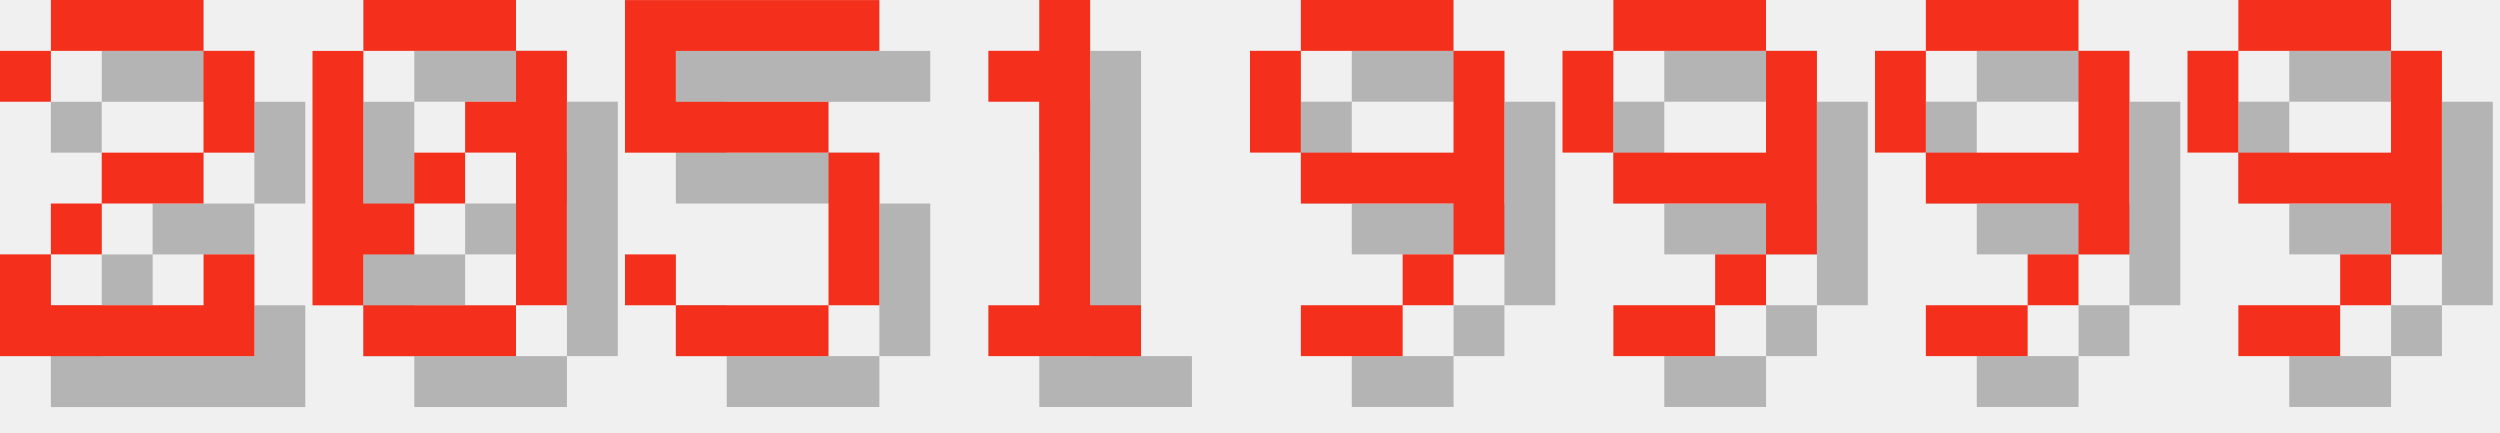
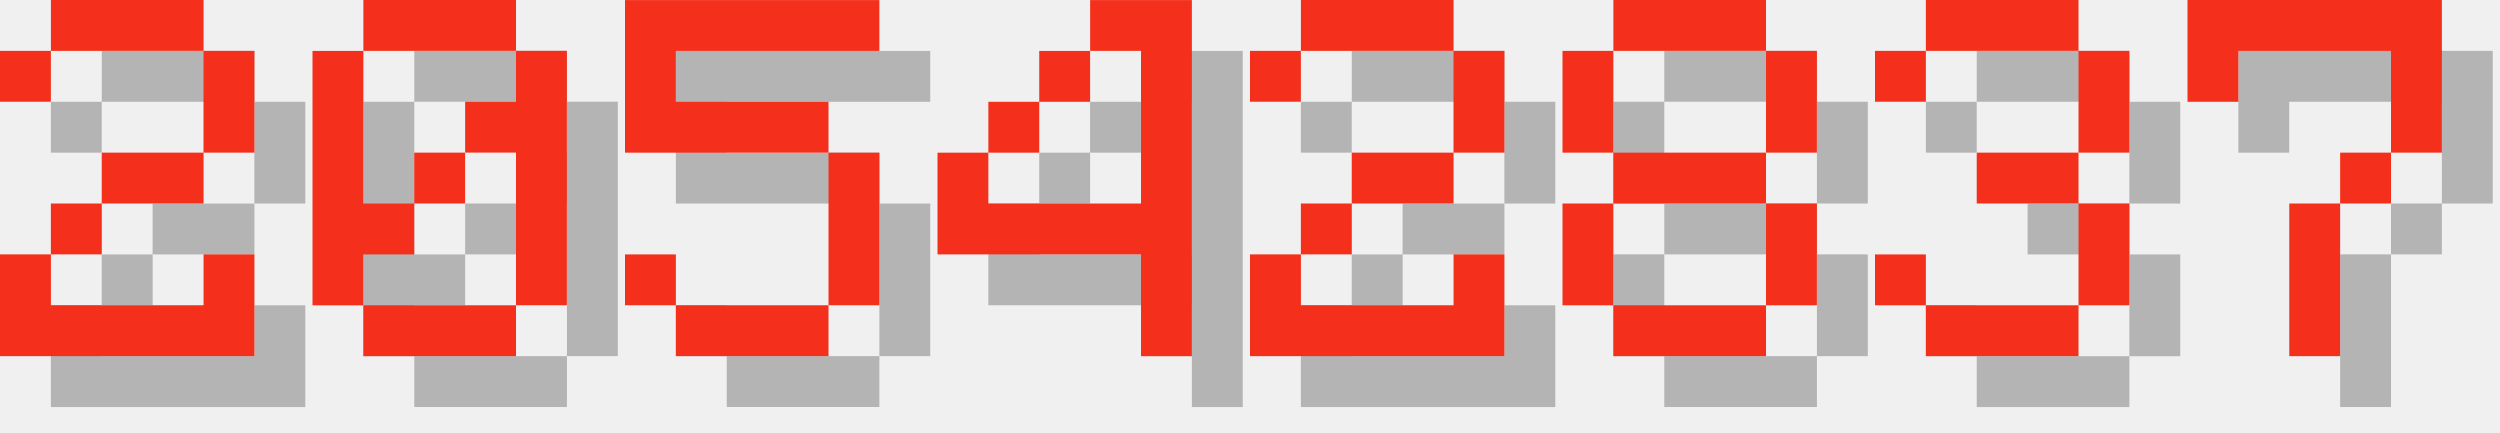
<svg xmlns="http://www.w3.org/2000/svg" version="1.1" width="208.0" height="36">
  <style>
        .text-foreground {
            fill: #F4301C;
        }
        .text-shadow {
            fill: #000000;
            fill-opacity: 0.25;
        }
    </style>
  <g class="digit" id="digit_2" transform="translate(0.0, 0), scale(4)">
    <path id="digit_2_shadow" class="text-shadow" d="m1.058 2.117v1.058h1.058v-1.058h3.175v2.117h-2.117v1.058h-1.058v1.058h-1.058v2.117h5.292v-2.117h-1.058v1.058h-3.175v-1.058h1.058v-1.058h2.117v-1.058h1.058v-2.117h-1.058v-1.058h-3.175v1.058h-1.058z" fill-opacity=".5" style="paint-order:stroke fill markers" />
    <path id="digit_2_fg" class="text-foreground" d="m0 1.058v1.058h1.058v-1.058h3.175v2.117h-2.117v1.058h-1.058v1.058h-1.058v2.117h5.292v-2.117h-1.058v1.058h-3.175v-1.058h1.058v-1.058h2.117v-1.058h1.058v-2.117h-1.058v-1.058h-3.175v1.058h-1.058z" fill="#fff" style="paint-order:stroke fill markers" />
  </g>
  <g class="digit" id="digit_0" transform="translate(26.0, 0), scale(4)">
    <path id="digit_0_shadow" class="text-shadow" d="m2.117 1.058v1.058h3.175v-1.058h-3.175zm3.175 1.058v1.058h-1.058v1.058h1.058v3.175h1.058v-5.292h-1.058zm0 5.292h-3.175v1.058h3.175v-1.058zm-3.175 0v-1.058h1.058v-1.058h-1.058v-3.175h-1.058v5.292h1.058zm1.058-2.117h1.058v-1.058h-1.058v1.058z" fill-opacity=".5" style="paint-order:stroke fill markers" />
    <path id="digit_0_fg" class="text-foreground" d="m1.058 0v1.058h3.175v-1.058h-3.175zm3.175 1.058v1.058h-1.058v1.058h1.058v3.175h1.058v-5.292h-1.058zm0 5.292h-3.175v1.058h3.175v-1.058zm-3.175 0v-1.058h1.058v-1.058h-1.058v-3.175h-1.058v5.292h1.058zm1.058-2.117h1.058v-1.058h-1.058v1.058z" fill="#fff" style="paint-order:stroke fill markers" />
  </g>
  <g class="digit" id="digit_5" transform="translate(52.0, 0), scale(4)">
    <path id="digit_5_shadow" class="text-shadow" d="m1.058 1.058v3.175h4.233v3.175h-3.175v-1.058h-1.058v1.058h1.058v1.058h3.175v-1.058h1.058v-3.175h-1.058v-1.058h-3.175v-1.058h4.233v-1.058h-5.292z" fill-opacity=".5" style="paint-order:stroke fill markers" />
    <path id="digit_5_fg" class="text-foreground" d="m0 0v3.175h4.233v3.175h-3.175v-1.058h-1.058v1.058h1.058v1.058h3.175v-1.058h1.058v-3.175h-1.058v-1.058h-3.175v-1.058h4.233v-1.058h-5.292z" fill="#fff" style="paint-order:stroke fill markers" />
  </g>
-   <g class="digit" id="digit_1" transform="translate(78.0, 0), scale(4)">
-     <path id="digit_1_shadow" class="text-shadow" d="m2.117 2.117v1.058h1.058v4.233h-1.058v1.058h3.175v-1.058h-1.058v-6.35h-1.058v1.058h-1.058z" fill-opacity=".5" style="paint-order:stroke fill markers" />
-     <path id="digit_1_fg" class="text-foreground" d="m1.058 1.058v1.058h1.058v4.233h-1.058v1.058h3.175v-1.058h-1.058v-6.35h-1.058v1.058h-1.058z" fill="#fff" style="paint-order:stroke fill markers" />
+   <g class="digit" id="digit_4" transform="translate(78.0, 0), scale(4)">
+     <path id="digit_4_shadow" class="text-shadow" d="m4.233 1.058v1.058h1.058v3.175h-3.175v-1.058h-1.058v2.117h4.233v2.117h1.058v-7.408h-2.117zm-2.117 3.175h1.058v-1.058h-1.058v1.058zm1.058-1.058h1.058v-1.058h-1.058v1.058z" fill-opacity=".5" style="paint-order:stroke fill markers" />
+     <path id="digit_4_fg" class="text-foreground" d="m3.175 0v1.058h1.058v3.175h-3.175v-1.058h-1.058v2.117h4.233v2.117h1.058v-7.408h-2.117zm-2.117 3.175h1.058v-1.058h-1.058v1.058zm1.058-1.058h1.058v-1.058h-1.058v1.058z" fill="#fff" style="paint-order:stroke fill markers" />
  </g>
-   <g class="digit" id="digit_9" transform="translate(104.0, 0), scale(4)">
-     <path id="digit_9_shadow" class="text-shadow" d="m2.117 1.058v1.058h3.175v-1.058h-3.175zm3.175 1.058v2.117h-3.175v1.058h3.175v1.058h1.058v-4.233h-1.058zm0 4.233h-1.058v1.058h1.058v-1.058zm-1.058 1.058h-2.117v1.058h2.117v-1.058zm-2.117-3.175v-2.117h-1.058v2.117h1.058z" fill-opacity=".5" style="paint-order:stroke fill markers" />
-     <path id="digit_9_fg" class="text-foreground" d="m1.058 0v1.058h3.175v-1.058h-3.175zm3.175 1.058v2.117h-3.175v1.058h3.175v1.058h1.058v-4.233h-1.058zm0 4.233h-1.058v1.058h1.058v-1.058zm-1.058 1.058h-2.117v1.058h2.117v-1.058zm-2.117-3.175v-2.117h-1.058v2.117h1.058z" fill="#fff" style="paint-order:stroke fill markers" />
+   <g class="digit" id="digit_2" transform="translate(104.0, 0), scale(4)">
+     <path id="digit_2_shadow" class="text-shadow" d="m1.058 2.117v1.058h1.058v-1.058h3.175v2.117h-2.117v1.058h-1.058v1.058h-1.058v2.117h5.292v-2.117h-1.058v1.058h-3.175v-1.058h1.058v-1.058h2.117v-1.058h1.058v-2.117h-1.058v-1.058h-3.175v1.058h-1.058z" fill-opacity=".5" style="paint-order:stroke fill markers" />
+     <path id="digit_2_fg" class="text-foreground" d="m0 1.058v1.058h1.058v-1.058h3.175v2.117h-2.117v1.058h-1.058v1.058h-1.058v2.117h5.292v-2.117h-1.058v1.058h-3.175v-1.058h1.058v-1.058h2.117v-1.058h1.058v-2.117h-1.058v-1.058h-3.175v1.058h-1.058z" fill="#fff" style="paint-order:stroke fill markers" />
  </g>
-   <g class="digit" id="digit_9" transform="translate(130.0, 0), scale(4)">
-     <path id="digit_9_shadow" class="text-shadow" d="m2.117 1.058v1.058h3.175v-1.058h-3.175zm3.175 1.058v2.117h-3.175v1.058h3.175v1.058h1.058v-4.233h-1.058zm0 4.233h-1.058v1.058h1.058v-1.058zm-1.058 1.058h-2.117v1.058h2.117v-1.058zm-2.117-3.175v-2.117h-1.058v2.117h1.058z" fill-opacity=".5" style="paint-order:stroke fill markers" />
-     <path id="digit_9_fg" class="text-foreground" d="m1.058 0v1.058h3.175v-1.058h-3.175zm3.175 1.058v2.117h-3.175v1.058h3.175v1.058h1.058v-4.233h-1.058zm0 4.233h-1.058v1.058h1.058v-1.058zm-1.058 1.058h-2.117v1.058h2.117v-1.058zm-2.117-3.175v-2.117h-1.058v2.117h1.058z" fill="#fff" style="paint-order:stroke fill markers" />
+   <g class="digit" id="digit_8" transform="translate(130.0, 0), scale(4)">
+     <path id="digit_8_shadow" class="text-shadow" d="m2.117 1.058v1.058h3.175v-1.058h-3.175zm3.175 1.058v2.117h1.058v-2.117h-1.058zm0 2.117h-3.175v1.058h3.175v-1.058zm0 1.058v2.117h1.058v-2.117h-1.058zm0 2.117h-3.175v1.058h3.175v-1.058zm-3.175 0v-2.117h-1.058v2.117h1.058zm0-3.175v-2.117h-1.058v2.117h1.058z" fill-opacity=".5" style="paint-order:stroke fill markers" />
+     <path id="digit_8_fg" class="text-foreground" d="m1.058 0v1.058h3.175v-1.058h-3.175zm3.175 1.058v2.117h1.058v-2.117h-1.058zm0 2.117h-3.175v1.058h3.175v-1.058zm0 1.058v2.117h1.058v-2.117h-1.058zm0 2.117h-3.175v1.058h3.175v-1.058zm-3.175 0v-2.117h-1.058v2.117h1.058zm0-3.175v-2.117h-1.058v2.117h1.058z" fill="#fff" style="paint-order:stroke fill markers" />
  </g>
-   <g class="digit" id="digit_9" transform="translate(156.0, 0), scale(4)">
-     <path id="digit_9_shadow" class="text-shadow" d="m2.117 1.058v1.058h3.175v-1.058h-3.175zm3.175 1.058v2.117h-3.175v1.058h3.175v1.058h1.058v-4.233h-1.058zm0 4.233h-1.058v1.058h1.058v-1.058zm-1.058 1.058h-2.117v1.058h2.117v-1.058zm-2.117-3.175v-2.117h-1.058v2.117h1.058z" fill-opacity=".5" style="paint-order:stroke fill markers" />
-     <path id="digit_9_fg" class="text-foreground" d="m1.058 0v1.058h3.175v-1.058h-3.175zm3.175 1.058v2.117h-3.175v1.058h3.175v1.058h1.058v-4.233h-1.058zm0 4.233h-1.058v1.058h1.058v-1.058zm-1.058 1.058h-2.117v1.058h2.117v-1.058zm-2.117-3.175v-2.117h-1.058v2.117h1.058z" fill="#fff" style="paint-order:stroke fill markers" />
+   <g class="digit" id="digit_3" transform="translate(156.0, 0), scale(4)">
+     <path id="digit_3_shadow" class="text-shadow" d="m1.058 2.117v1.058h1.058v-1.058h3.175v2.117h-2.117v1.058h2.117v2.117h-3.175v-1.058h-1.058v1.058h1.058v1.058h3.175v-1.058h1.058v-2.117h-1.058v-1.058h1.058v-2.117h-1.058v-1.058h-3.175v1.058h-1.058z" fill-opacity=".5" style="paint-order:stroke fill markers" />
+     <path id="digit_3_fg" class="text-foreground" d="m0 1.058v1.058h1.058v-1.058h3.175v2.117h-2.117v1.058h2.117v2.117h-3.175v-1.058h-1.058v1.058h1.058v1.058h3.175v-1.058h1.058v-2.117h-1.058v-1.058h1.058v-2.117h-1.058v-1.058h-3.175v1.058h-1.058z" fill="#fff" style="paint-order:stroke fill markers" />
  </g>
-   <g class="digit" id="digit_9" transform="translate(182.0, 0), scale(4)">
-     <path id="digit_9_shadow" class="text-shadow" d="m2.117 1.058v1.058h3.175v-1.058h-3.175zm3.175 1.058v2.117h-3.175v1.058h3.175v1.058h1.058v-4.233h-1.058zm0 4.233h-1.058v1.058h1.058v-1.058zm-1.058 1.058h-2.117v1.058h2.117v-1.058zm-2.117-3.175v-2.117h-1.058v2.117h1.058z" fill-opacity=".5" style="paint-order:stroke fill markers" />
-     <path id="digit_9_fg" class="text-foreground" d="m1.058 0v1.058h3.175v-1.058h-3.175zm3.175 1.058v2.117h-3.175v1.058h3.175v1.058h1.058v-4.233h-1.058zm0 4.233h-1.058v1.058h1.058v-1.058zm-1.058 1.058h-2.117v1.058h2.117v-1.058zm-2.117-3.175v-2.117h-1.058v2.117h1.058z" fill="#fff" style="paint-order:stroke fill markers" />
+   <g class="digit" id="digit_7" transform="translate(182.0, 0), scale(4)">
+     <path id="digit_7_shadow" class="text-shadow" d="m1.058 1.058 2e-6 2.117h1.058v-1.058h3.175v1.058l2e-7 1.058h-1.058v1.058h-1.058l4e-7 3.175 1.058 1e-7v-3.175h1.058v-1.058h1.058l5e-7 -1.058v-2.117z" fill-opacity=".5" style="paint-order:stroke fill markers" />
+     <path id="digit_7_fg" class="text-foreground" d="m0 0 2e-6 2.117h1.058v-1.058h3.175v1.058l2e-7 1.058h-1.058v1.058h-1.058l4e-7 3.175 1.058 1e-7v-3.175h1.058v-1.058h1.058l5e-7 -1.058v-2.117z" fill="#fff" style="paint-order:stroke fill markers" />
  </g>
</svg>
